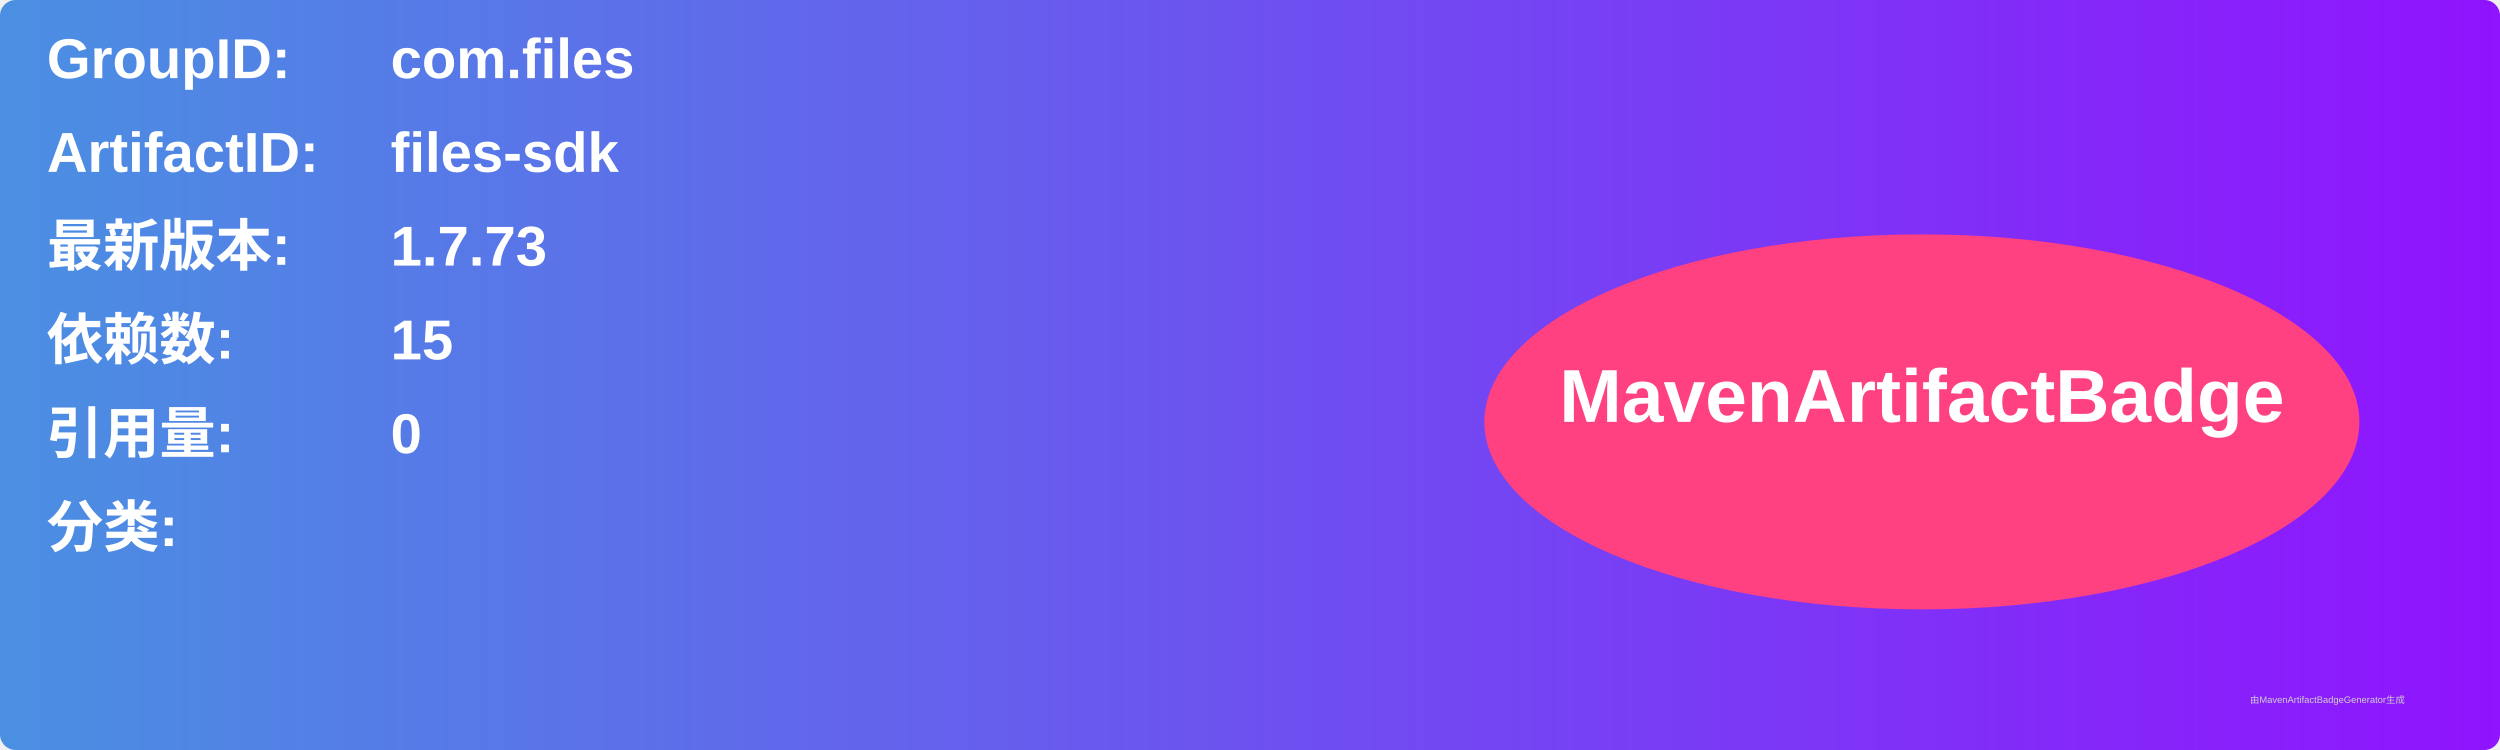
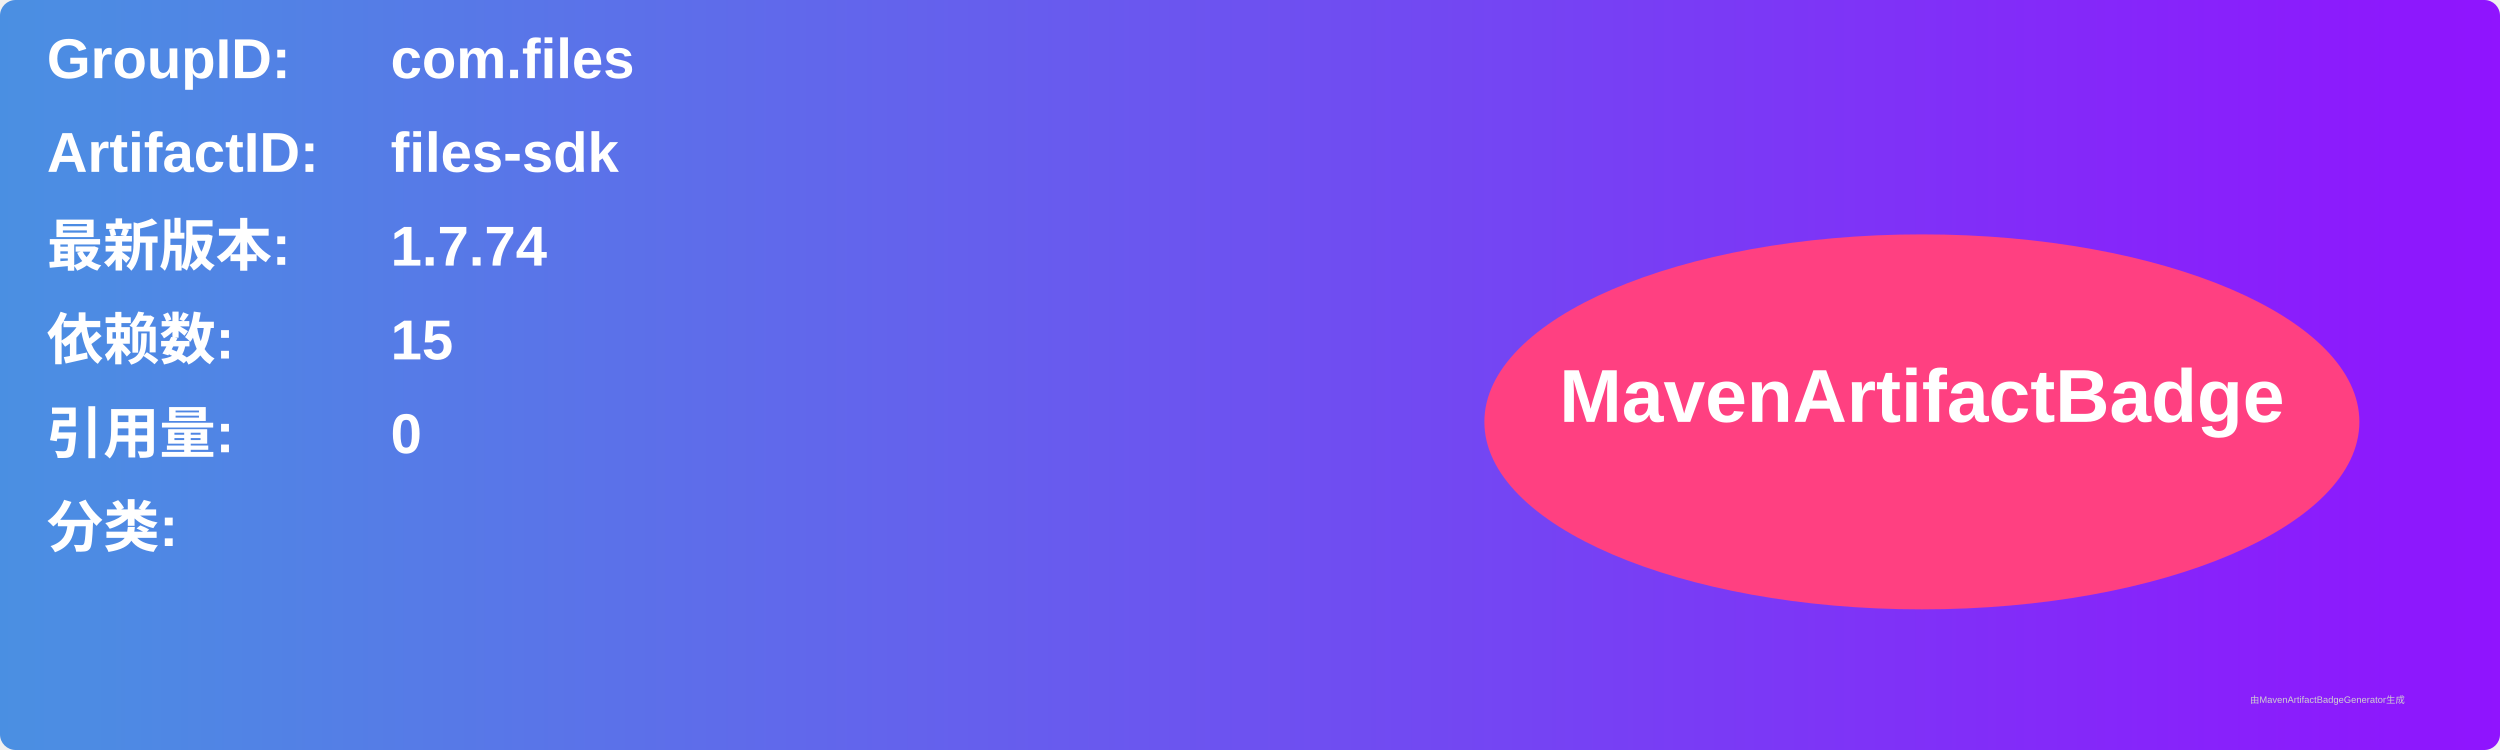
<svg xmlns="http://www.w3.org/2000/svg" width="800" height="240" viewBox="0 0 800 240">
  <linearGradient id="grad" x1="0%" y1="0%" x2="100%" y2="0%">
    <stop offset="0%" stop-color="#4a90e2" />
    <stop offset="100%" stop-color="#9013fe" />
  </linearGradient>
  <rect width="100%" height="100%" rx="5" ry="5" fill="url(#grad)" />
  <g transform="translate(15, 15)">
    <text x="0" y="10" font-family="Arial" font-size="18" fill="white" font-weight="bold" width="260">GroupID:</text>
    <text x="110" y="10" font-family="Arial" font-size="18" fill="white" font-weight="bold" width="460">com.files</text>
    <text x="0" y="40" font-family="Arial" font-size="18" fill="white" font-weight="bold" width="260">ArtifactID:</text>
    <text x="110" y="40" font-family="Arial" font-size="18" fill="white" font-weight="bold" width="460">files-sdk</text>
    <text x="0" y="70" font-family="Arial" font-size="18" fill="white" font-weight="bold">最新版本:</text>
    <text x="110" y="70" font-family="Arial" font-size="18" fill="white" font-weight="bold">
-       <tspan font-weight="bold">1.7.73</tspan>
+       <tspan font-weight="bold">1.7.74</tspan>
    </text>
    <text x="0" y="100" font-family="Arial" font-size="18" fill="white" font-weight="bold">依赖数: </text>
    <text x="110" y="100" font-family="Arial" font-size="18" fill="white">
      <tspan font-weight="bold">15</tspan>
    </text>
    <text x="0" y="130" font-family="Arial" font-size="18" fill="white" font-weight="bold">引用量: </text>
    <text x="110" y="130" font-family="Arial" font-size="18" fill="white">
      <tspan font-weight="bold">0</tspan>
    </text>
    <text x="0" y="160" font-family="Arial" font-size="18" fill="white" font-weight="bold">分类:</text>
    <text x="10" y="190" font-family="Arial" font-size="10" fill="white">
      <tspan font-weight="bold" />
    </text>
    <ellipse cx="600" cy="120" rx="140" ry="60" fill="#ff4081" />
    <text x="600" y="120" text-anchor="middle" font-family="Arial" font-size="24" fill="white" font-weight="bold">MavenArtifactBadge</text>
  </g>
  <text x="720" y="225" font-family="Arial" font-size="3" fill="#d0d0d0">由MavenArtifactBadgeGenerator生成</text>
</svg>
